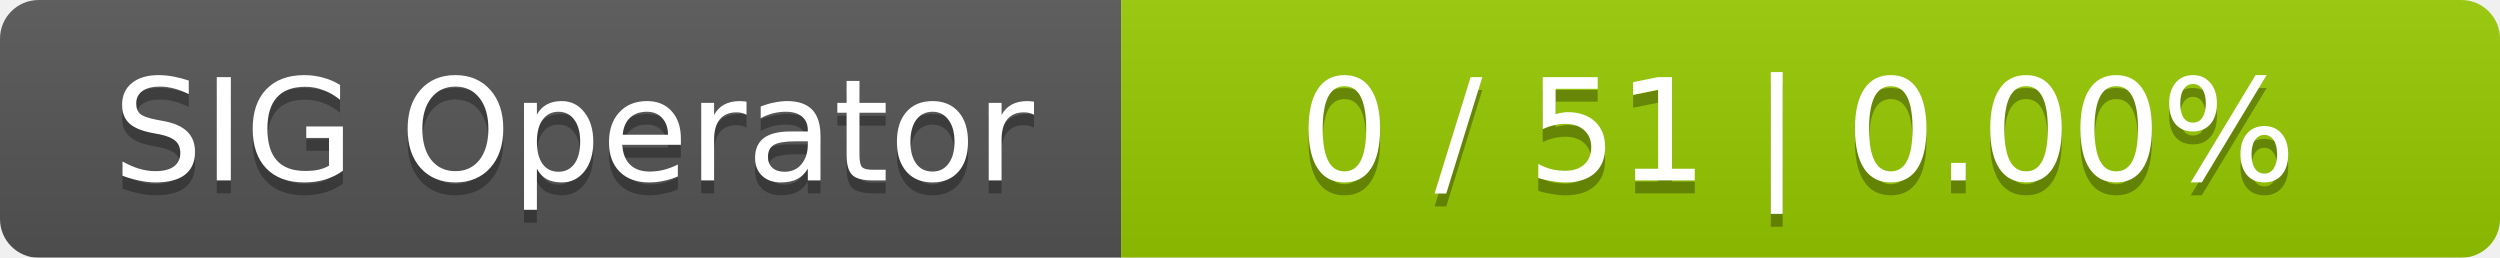
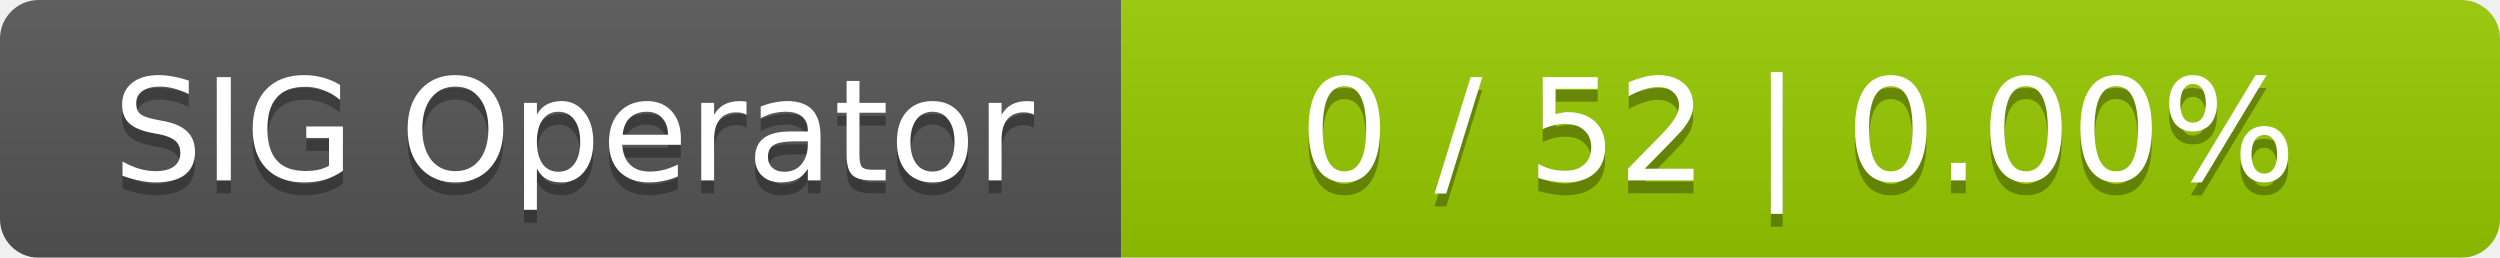
<svg xmlns="http://www.w3.org/2000/svg" width="194" height="20">
  <linearGradient id="smooth" x2="0" y2="100%">
    <stop offset="0" stop-color="#bbb" stop-opacity=".1" />
    <stop offset="1" stop-opacity=".1" />
  </linearGradient>
  <mask id="round">
    <rect width="194" height="20" rx="3" fill="#fff" />
  </mask>
  <g mask="url(#round)">
    <rect width="87" height="20" fill="#555" />
    <rect x="87" width="107" height="20" fill="#97ca00" />
    <rect width="194" height="20" fill="url(#smooth)" />
  </g>
  <g fill="#fff" text-anchor="middle" font-family="DejaVu Sans,Verdana,Geneva,sans-serif" font-size="11">
    <text x="44.5" y="15" fill="#010101" fill-opacity=".3">SIG Operator</text>
    <text x="44.5" y="14">SIG Operator</text>
-     <text x="139.5" y="15" fill="#010101" fill-opacity=".3">0 / 51    |    0.00%</text>
-     <text x="139.5" y="14">0 / 51    |    0.00%</text>
+     <text x="139.5" y="15" fill="#010101" fill-opacity=".3">0 / 52    |    0.00%</text>
+     <text x="139.5" y="14">0 / 52    |    0.00%</text>
  </g>
</svg>
